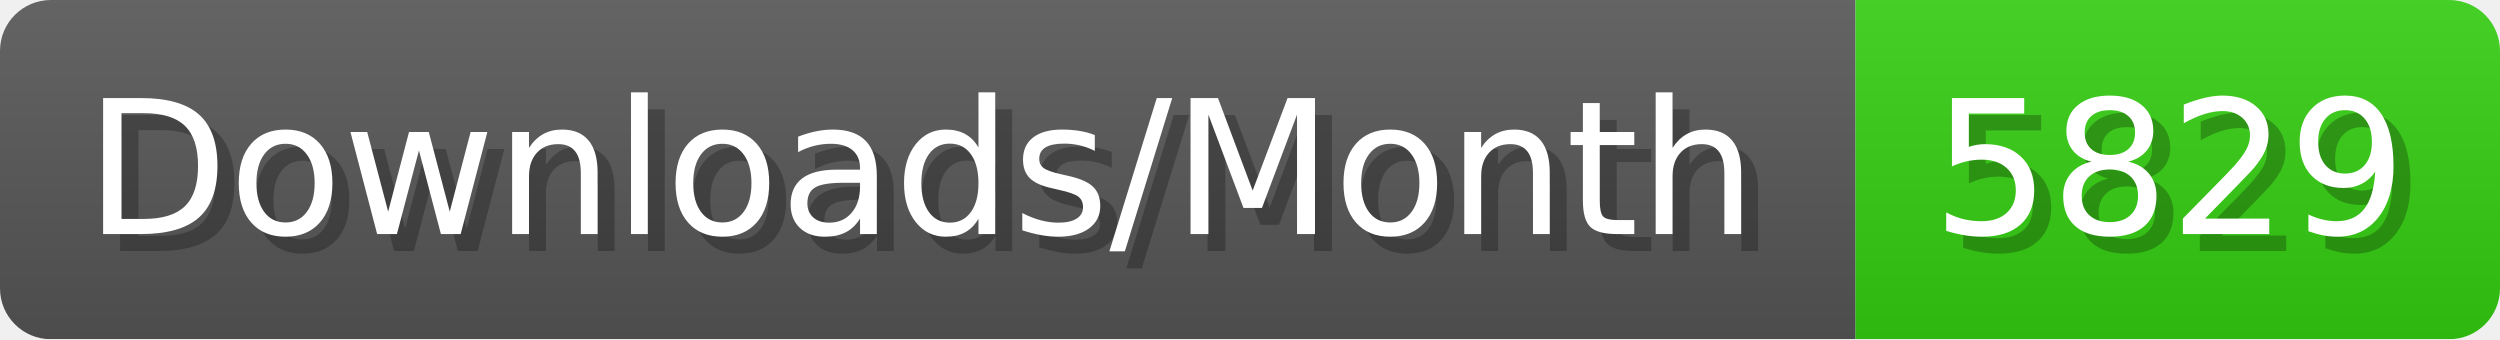
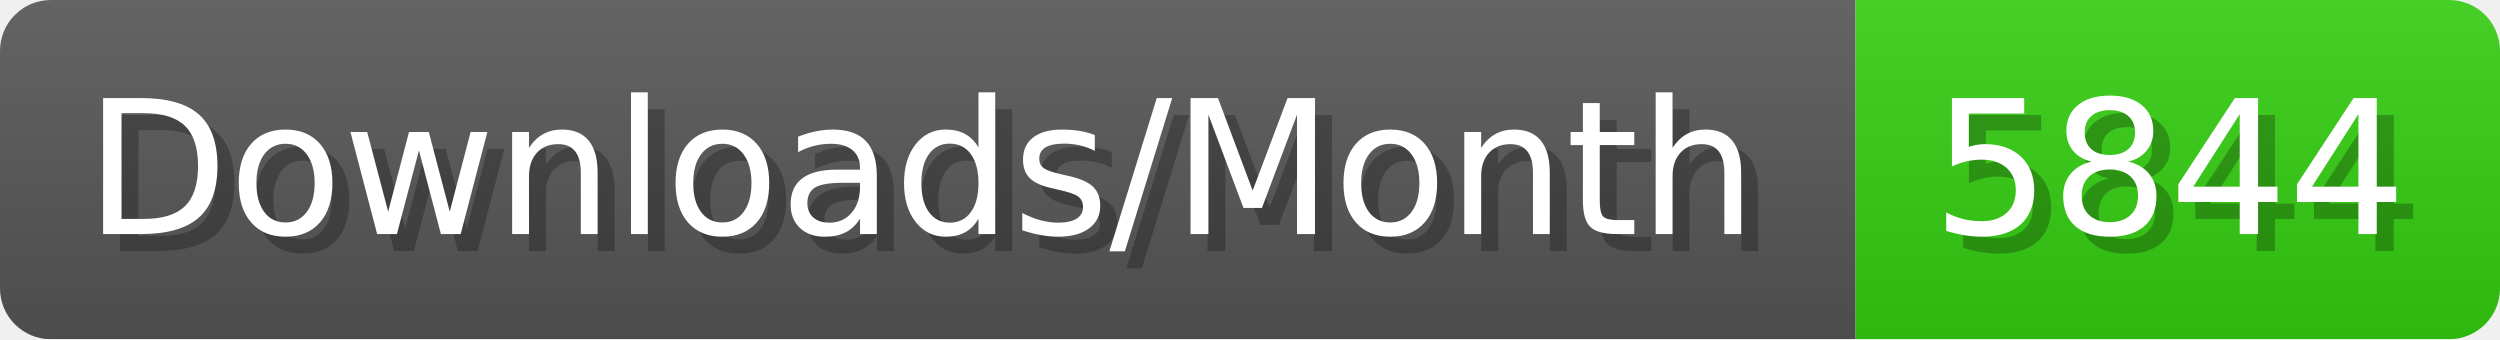
- <svg xmlns="http://www.w3.org/2000/svg" width="147.4" height="20" viewBox="0 0 1474 200" role="img" aria-label="Downloads/Month: 5829">
+ <svg xmlns="http://www.w3.org/2000/svg" width="147.4" height="20" viewBox="0 0 1474 200" role="img" aria-label="Downloads/Month: 5844">
  <linearGradient id="YlXUI" x2="0" y2="100%">
    <stop offset="0" stop-opacity=".1" stop-color="#EEE" />
    <stop offset="1" stop-opacity=".1" />
  </linearGradient>
  <mask id="JHhop">
    <rect width="1474" height="200" rx="30" fill="#FFF" />
  </mask>
  <g mask="url(#JHhop)">
    <rect width="1094" height="200" fill="#555" />
    <rect width="380" height="200" fill="#3C1" x="1094" />
    <rect width="1474" height="200" fill="url(#YlXUI)" />
  </g>
  <g aria-hidden="true" fill="#fff" text-anchor="start" font-family="Verdana,DejaVu Sans,sans-serif" font-size="110">
    <text x="60" y="148" textLength="994" fill="#000" opacity="0.25">Downloads/Month</text>
    <text x="50" y="138" textLength="994">Downloads/Month</text>
-     <text x="1149" y="148" textLength="280" fill="#000" opacity="0.25">5829</text>
-     <text x="1139" y="138" textLength="280">5829</text>
+     <text x="1149" y="148" textLength="280" fill="#000" opacity="0.25">5844</text>
+     <text x="1139" y="138" textLength="280">5844</text>
  </g>
</svg>
